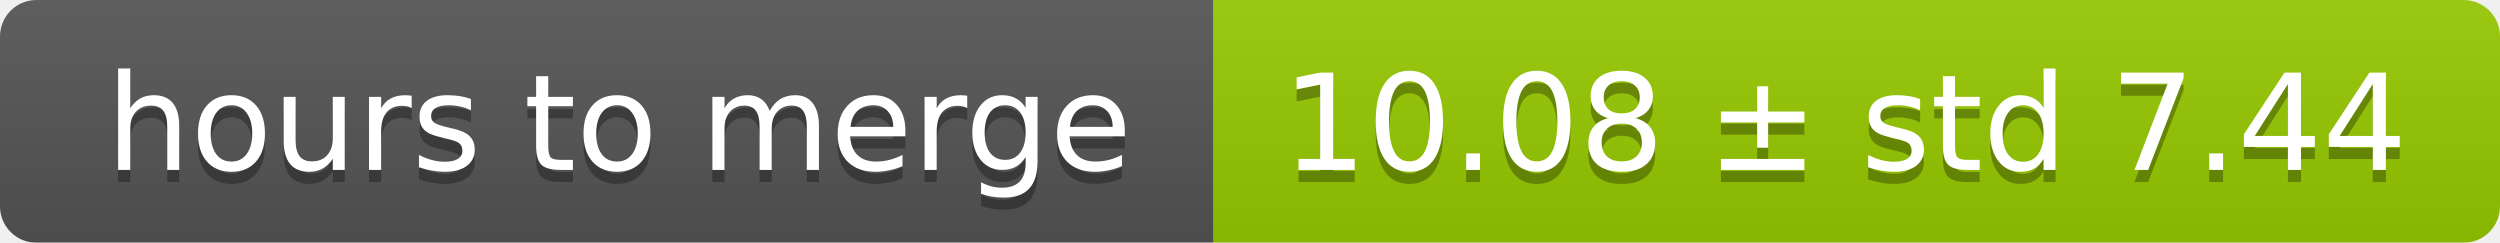
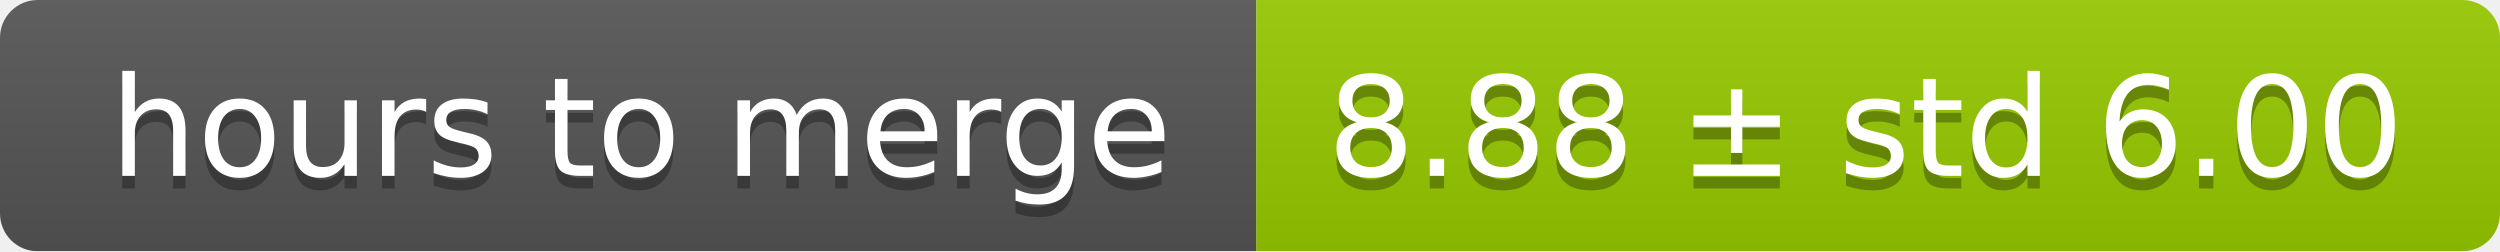
- <svg xmlns="http://www.w3.org/2000/svg" width="206" height="20">
+ <svg xmlns="http://www.w3.org/2000/svg" width="199" height="20">
  <linearGradient id="smooth" x2="0" y2="100%">
    <stop offset="0" stop-color="#bbb" stop-opacity=".1" />
    <stop offset="1" stop-opacity=".1" />
  </linearGradient>
  <mask id="round">
-     <rect width="206" height="20" rx="3" fill="#fff" />
+     <rect width="199" height="20" rx="3" fill="#fff" />
  </mask>
  <g mask="url(#round)">
    <rect width="100" height="20" fill="#555" />
-     <rect x="100" width="106" height="20" fill="#97ca00" />
-     <rect width="206" height="20" fill="url(#smooth)" />
+     <rect x="100" width="99" height="20" fill="#97ca00" />
+     <rect width="199" height="20" fill="url(#smooth)" />
  </g>
  <g fill="#fff" text-anchor="middle" font-family="DejaVu Sans,Verdana,Geneva,sans-serif" font-size="11">
    <text x="51" y="15" fill="#010101" fill-opacity=".3">hours to merge</text>
    <text x="51" y="14">hours to merge</text>
-     <text x="152" y="15" fill="#010101" fill-opacity=".3">10.08 ± std 7.44</text>
-     <text x="152" y="14">10.08 ± std 7.44</text>
+     <text x="148.5" y="15" fill="#010101" fill-opacity=".3">8.88 ± std 6.00</text>
+     <text x="148.5" y="14">8.88 ± std 6.00</text>
  </g>
</svg>
